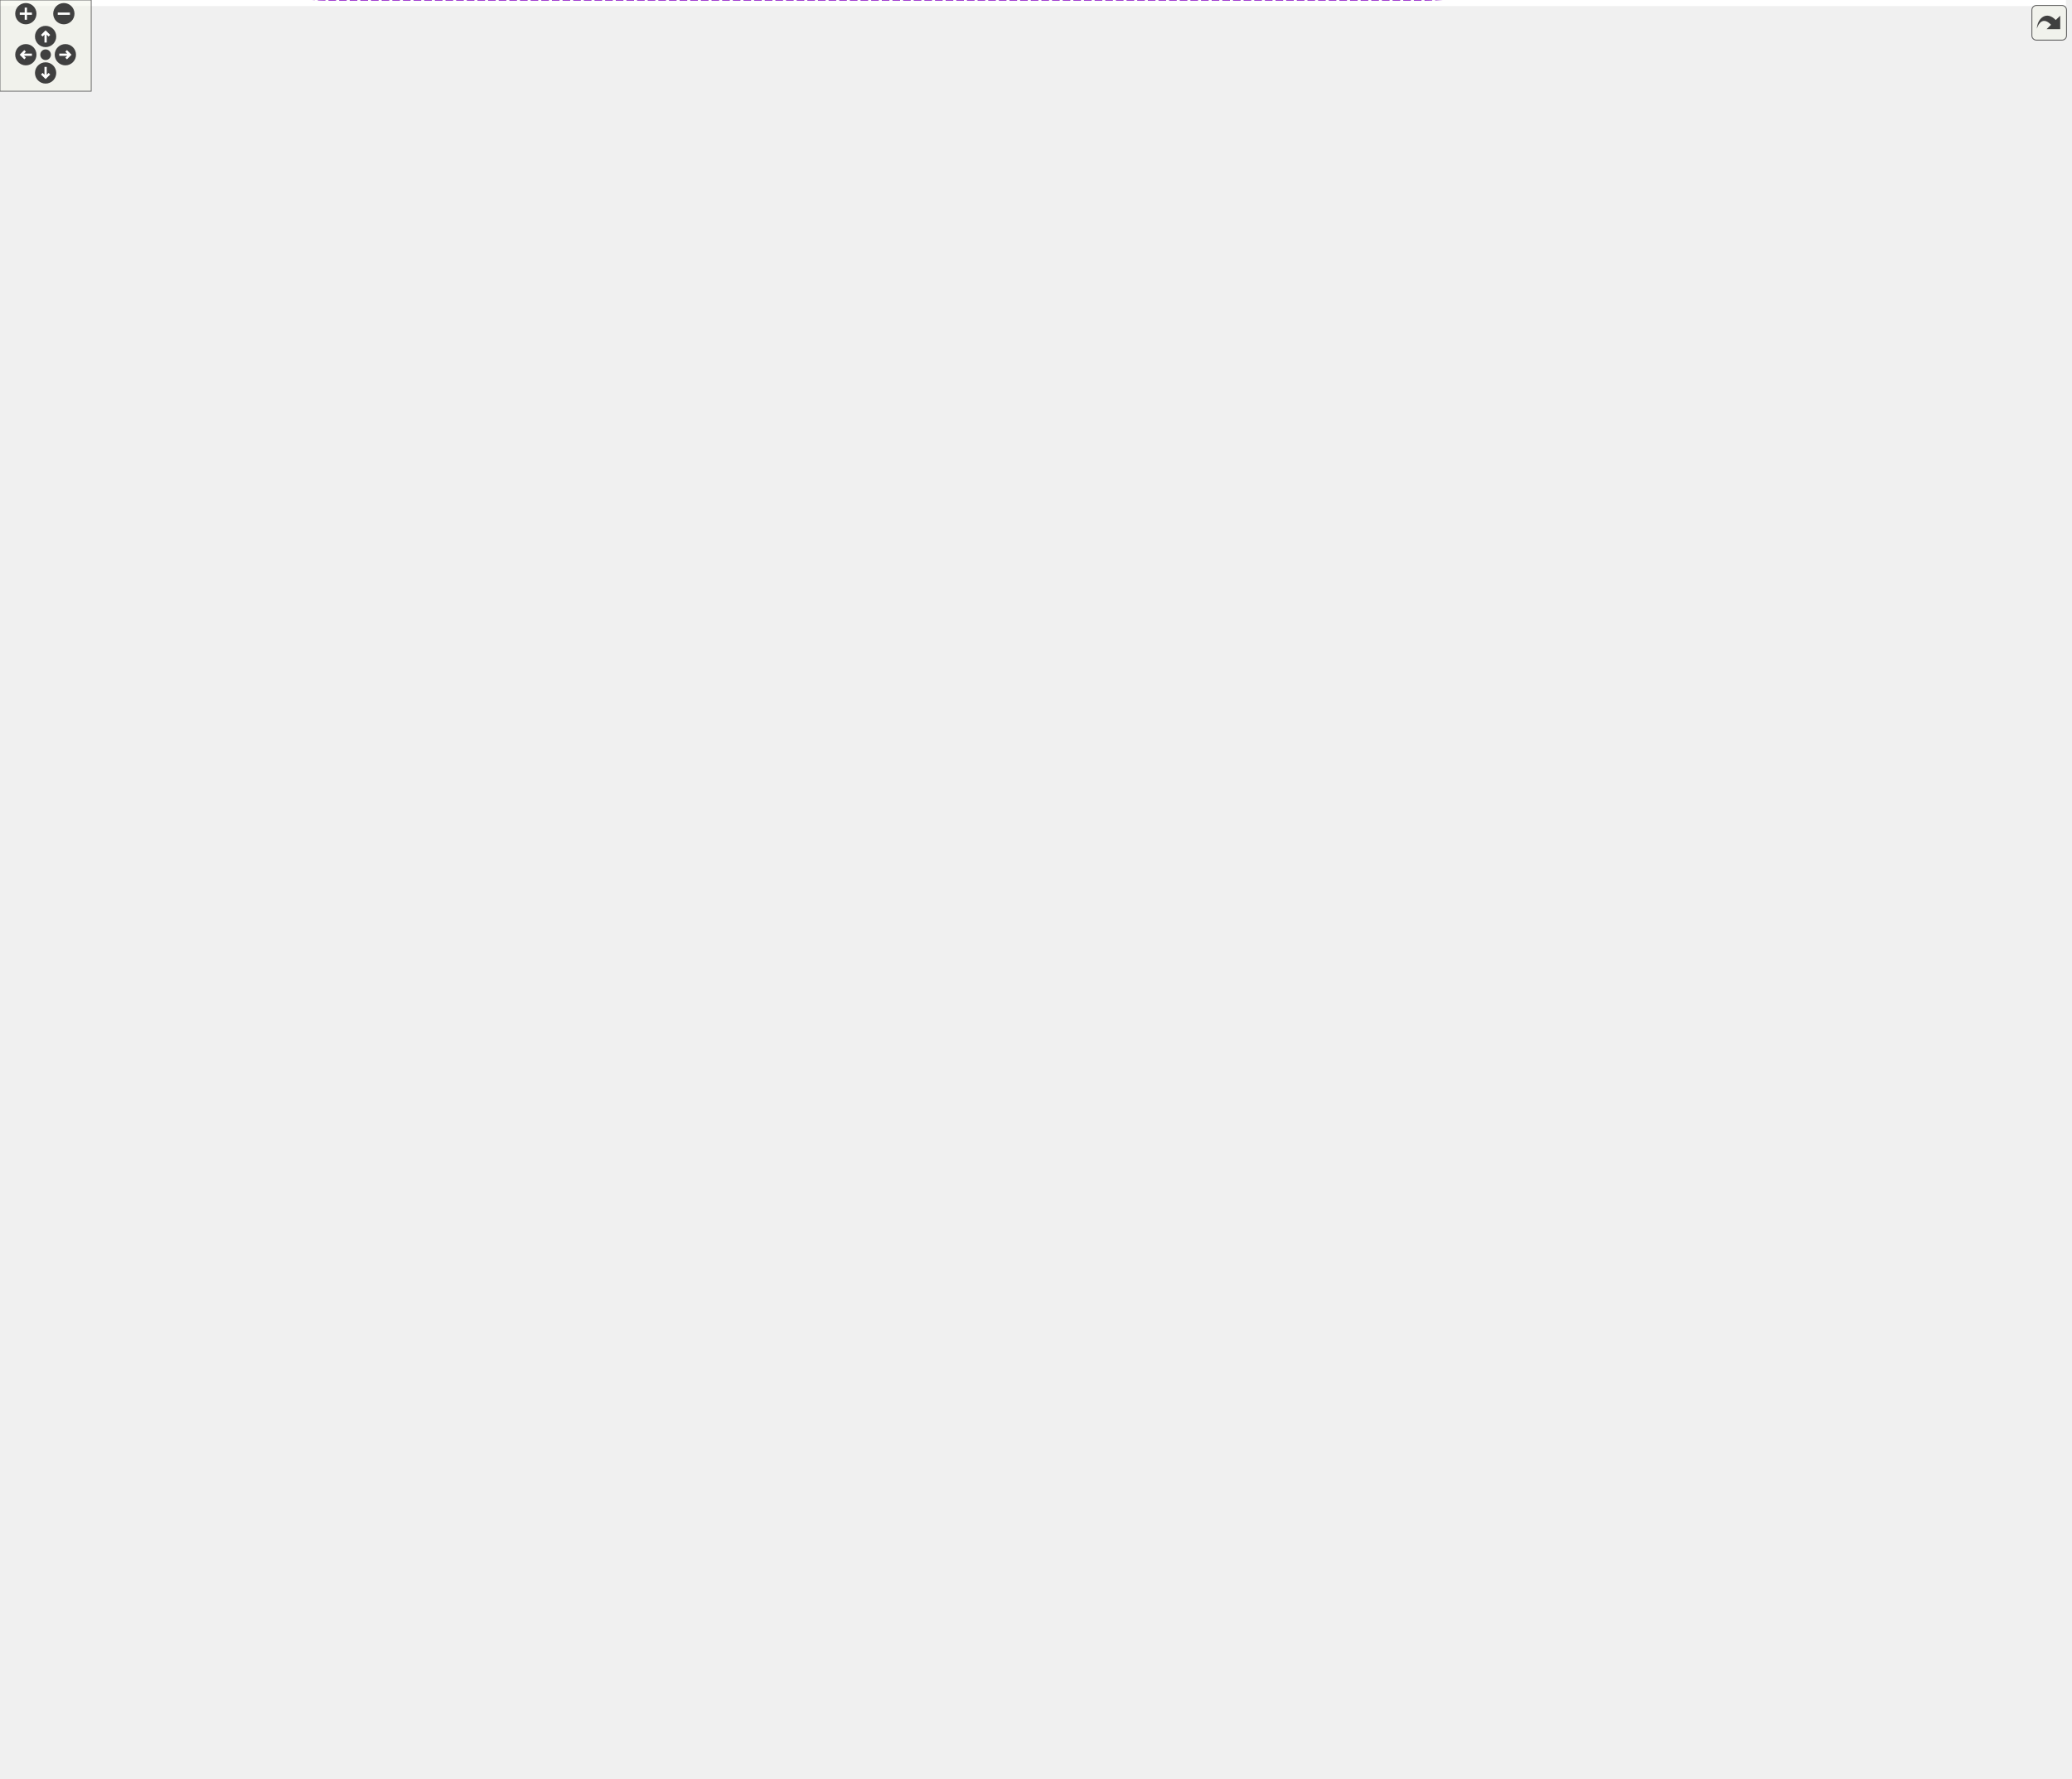
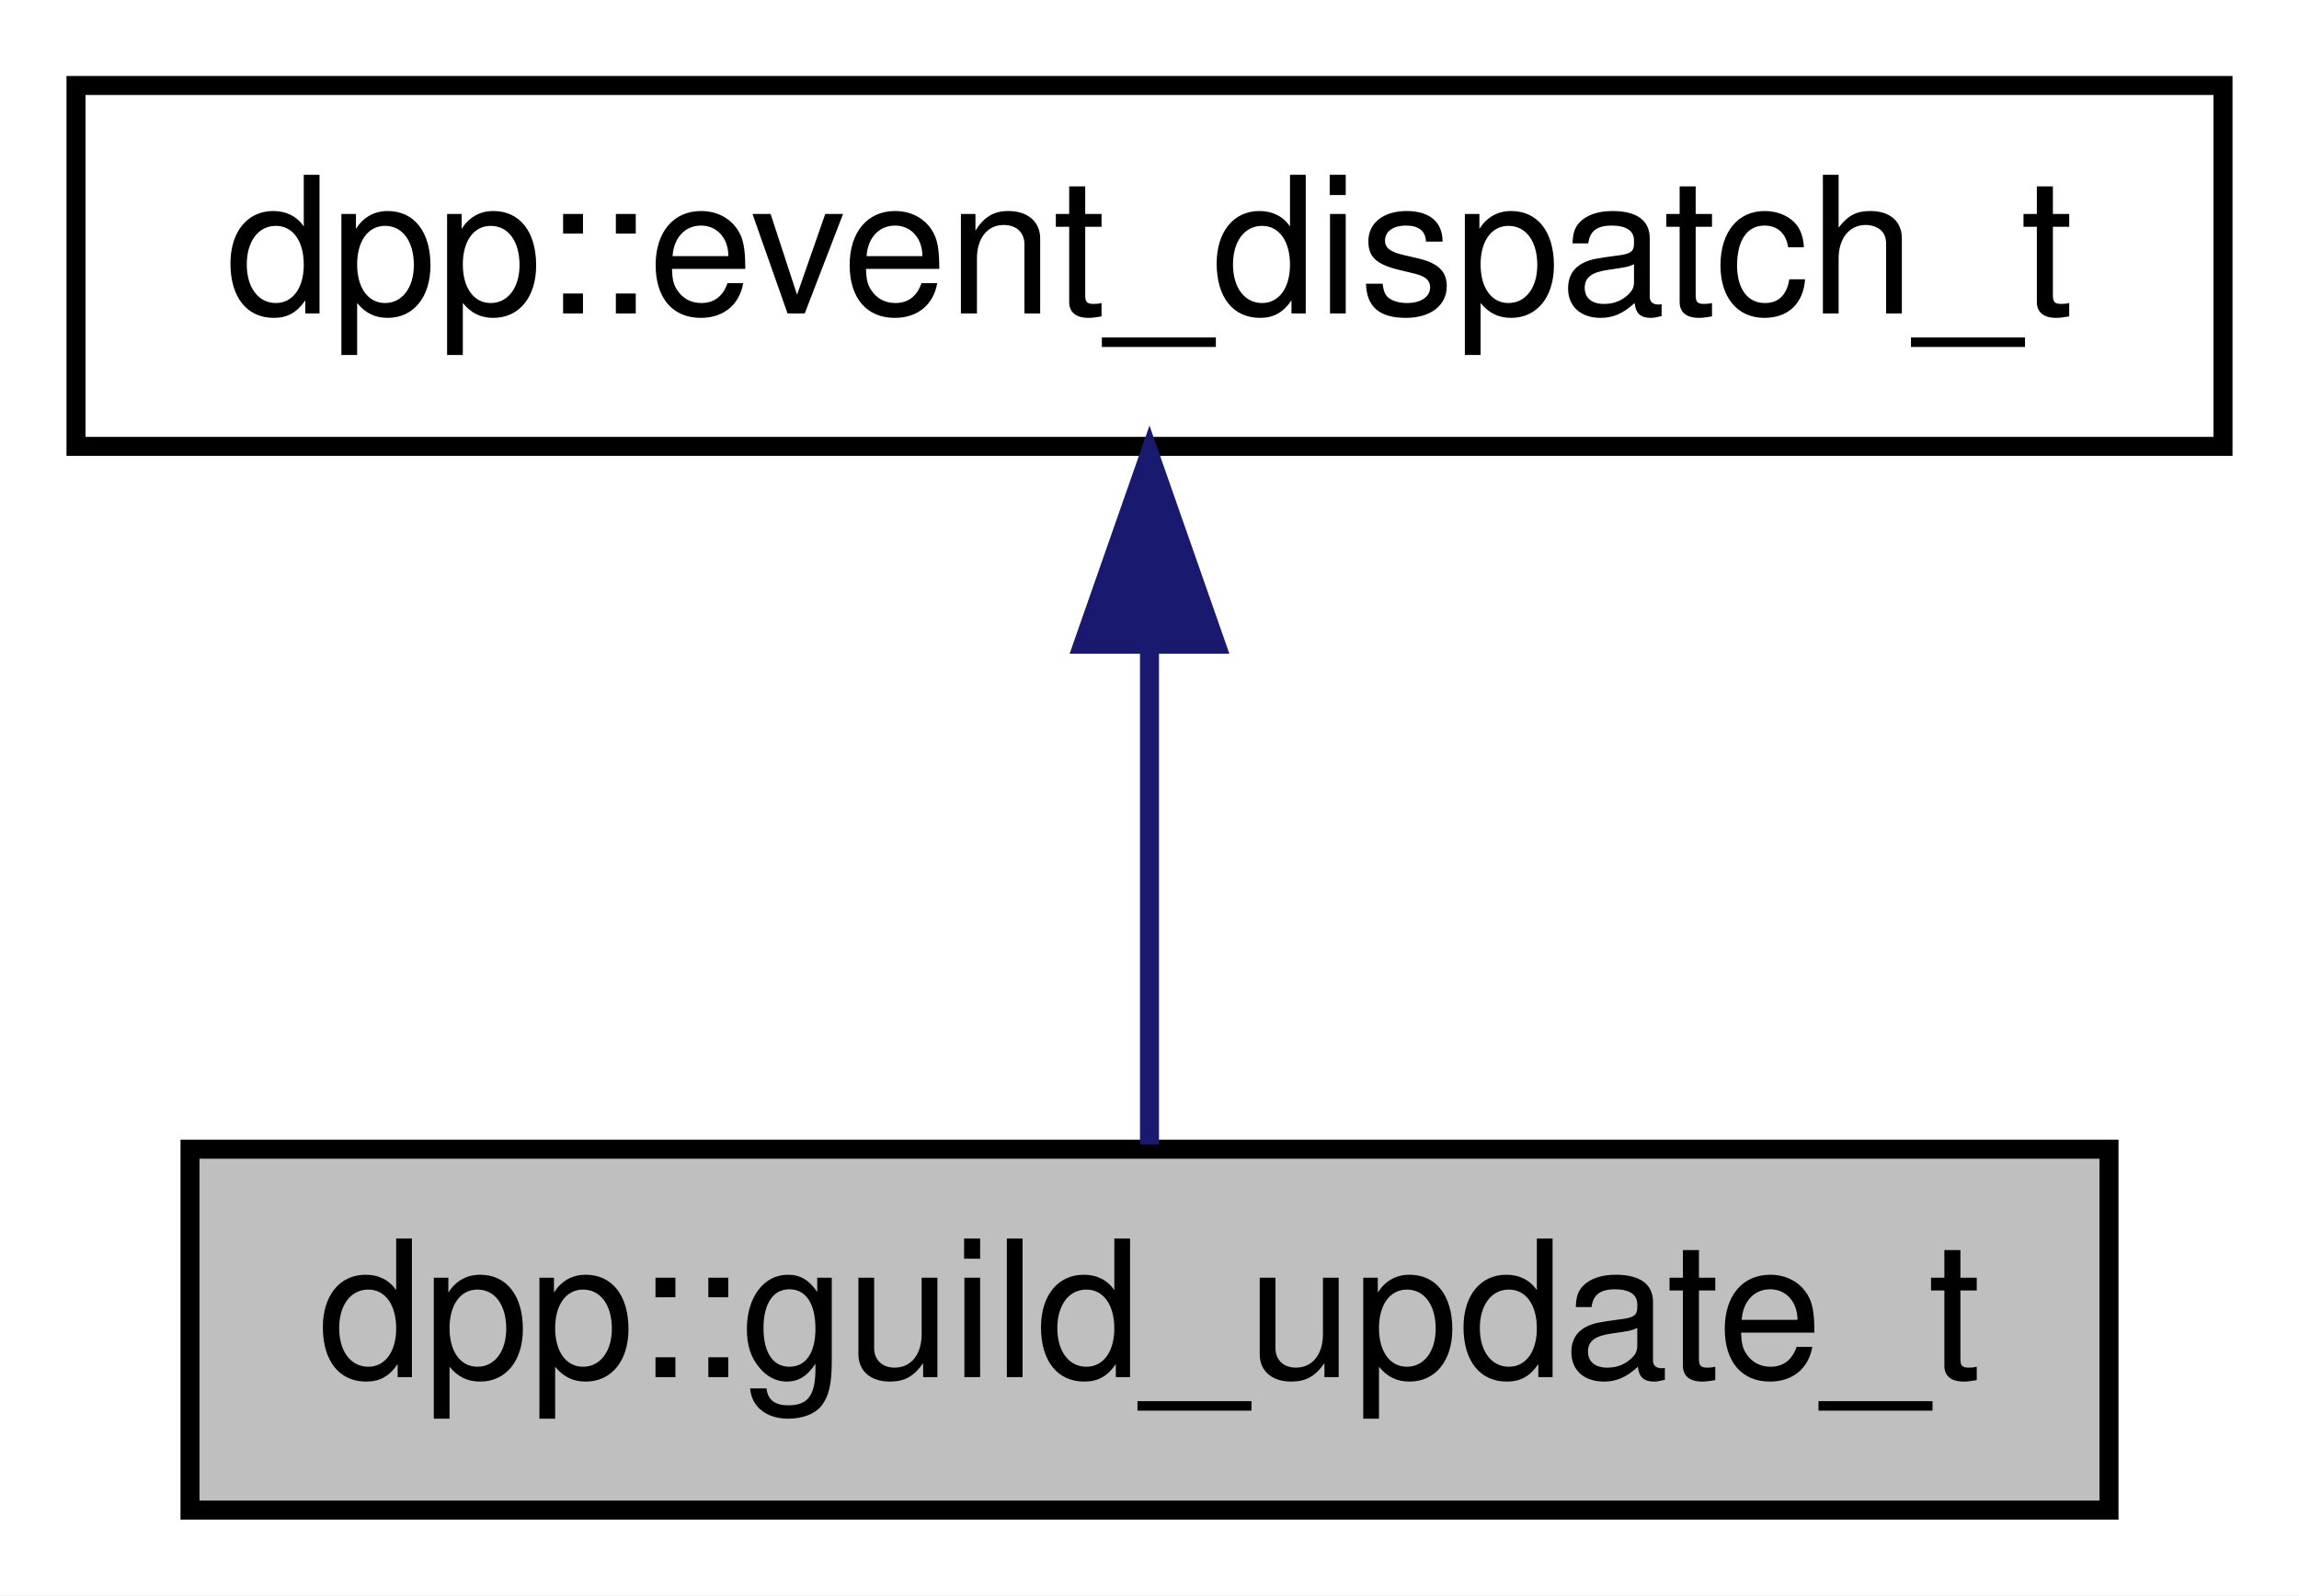
- <svg xmlns="http://www.w3.org/2000/svg" xmlns:xlink="http://www.w3.org/1999/xlink" id="main" version="1.1" xml:space="preserve">
-   <style type="text/css">
- .edge:hover path { stroke: red; }
- .edge:hover polygon { stroke: red; fill: red; }
- </style>
-   <defs>
-     <circle id="rim" cx="0" cy="0" r="7" />
-     <circle id="rim2" cx="0" cy="0" r="3.5" />
-     <g id="zoomPlus">
-       <use xlink:href="#rim" fill="#404040">
-         <set attributeName="fill" to="#808080" begin="zoomplus.mouseover" end="zoomplus.mouseout" />
-       </use>
-       <path d="M-4,0h8M0,-4v8" fill="none" stroke="white" stroke-width="1.5" pointer-events="none" />
-     </g>
-     <g id="zoomMin">
-       <use xlink:href="#rim" fill="#404040">
-         <set attributeName="fill" to="#808080" begin="zoomminus.mouseover" end="zoomminus.mouseout" />
-       </use>
-       <path d="M-4,0h8" fill="none" stroke="white" stroke-width="1.5" pointer-events="none" />
-     </g>
-     <g id="dirArrow">
-       <path fill="none" stroke="white" stroke-width="1.5" d="M0,-3.0v7 M-2.5,-0.5L0,-3.0L2.5,-0.5" />
-     </g>
-     <g id="resetDef">
-       <use xlink:href="#rim2" fill="#404040">
-         <set attributeName="fill" to="#808080" begin="reset.mouseover" end="reset.mouseout" />
-       </use>
-     </g>
-   </defs>
-   <svg id="graph" class="graph">
-     <g id="viewport">
-       <polygon fill="white" stroke="none" points="-4,4 -4,-1110 1359,-1110 1359,4 -4,4" />
-       <g id="node1" class="node">
-         <g id="a_node1">
-           <a xlink:title="Voice state update.">
-             <polygon fill="#bfbfbf" stroke="black" points="1224,-793.5 1224,-812.5 1355,-812.5 1355,-793.5 1224,-793.5" />
-             <text text-anchor="middle" x="1289.5" y="-800.5" font-family="Helvetica,sans-Serif" font-size="10.00">dpp::voice_state_update_t</text>
-           </a>
-         </g>
-       </g>
-       <g id="node2" class="node">
-         <g id="a_node2">
-           <a xlink:href="a01395.html" target="_top" xlink:title="Base event parameter struct.">
-             <polygon fill="white" stroke="black" points="1050,-811.5 1050,-830.5 1163,-830.5 1163,-811.5 1050,-811.5" />
-             <text text-anchor="middle" x="1106.5" y="-818.5" font-family="Helvetica,sans-Serif" font-size="10.00">dpp::event_dispatch_t</text>
-           </a>
-         </g>
-       </g>
-       <g id="edge1" class="edge">
-         <path fill="none" stroke="midnightblue" d="M1173.33,-814.453C1189.75,-812.821 1207.34,-811.071 1223.71,-809.444" />
-         <polygon fill="midnightblue" stroke="midnightblue" points="1172.89,-810.98 1163.28,-815.453 1173.58,-817.946 1172.89,-810.98" />
-       </g>
-       <g id="node3" class="node">
-         <g id="a_node3">
-           <a xlink:title=" ">
-             <polygon fill="white" stroke="#bfbfbf" points="186.5,-957.5 186.5,-976.5 246.5,-976.5 246.5,-957.5 186.5,-957.5" />
-             <text text-anchor="middle" x="216.5" y="-964.5" font-family="Helvetica,sans-Serif" font-size="10.00">std::string</text>
-           </a>
-         </g>
-       </g>
-       <g id="edge2" class="edge">
-         <path fill="none" stroke="#9a32cd" stroke-dasharray="5,2" d="M226.196,-985.938C237.301,-1007.88 258.652,-1043.39 288,-1062 350.972,-1101.94 377.932,-1095 452.5,-1095 452.5,-1095 452.5,-1095 938,-1095 982.277,-1095 1001.35,-1093.95 1032,-1062 1098.01,-993.183 1104.9,-866.807 1105.49,-830.805" />
-         <polygon fill="#9a32cd" stroke="#9a32cd" points="229.21,-984.13 221.7,-976.656 222.91,-987.182 229.21,-984.13" />
-         <text text-anchor="middle" x="671" y="-1098" font-family="Helvetica,sans-Serif" font-size="10.00"> raw_event</text>
-       </g>
-       <g id="node5" class="node">
-         <g id="a_node5">
-           <a xlink:href="a01387.html" target="_top" xlink:title="Implements a discord client. Each discord_client connects to one shard and derives from a websocket c...">
-             <polygon fill="white" stroke="black" points="888,-790.5 888,-809.5 986,-809.5 986,-790.5 888,-790.5" />
-             <text text-anchor="middle" x="937" y="-797.5" font-family="Helvetica,sans-Serif" font-size="10.00">dpp::discord_client</text>
-           </a>
-         </g>
-       </g>
-       <g id="edge34" class="edge">
-         <path fill="none" stroke="#9a32cd" stroke-dasharray="5,2" d="M256.621,-966.056C292.422,-964.995 346.839,-962.887 394,-959 447.087,-954.624 824.808,-930.197 870,-902 905.61,-879.781 925.739,-830.471 932.937,-809.614" />
-         <polygon fill="#9a32cd" stroke="#9a32cd" points="256.485,-962.558 246.588,-966.34 256.683,-969.555 256.485,-962.558" />
-         <text text-anchor="middle" x="554.5" y="-964" font-family="Helvetica,sans-Serif" font-size="10.00"> sessionid</text>
-         <text text-anchor="middle" x="554.5" y="-953" font-family="Helvetica,sans-Serif" font-size="10.00">token</text>
-       </g>
-       <g id="node7" class="node">
-         <g id="a_node7">
-           <a xlink:href="a03511.html" target="_top" xlink:title="Implements a simple non-blocking SSL stream client.">
-             <polygon fill="white" stroke="black" points="413.5,-725.5 413.5,-744.5 493.5,-744.5 493.5,-725.5 413.5,-725.5" />
-             <text text-anchor="middle" x="453.5" y="-732.5" font-family="Helvetica,sans-Serif" font-size="10.00">dpp::ssl_client</text>
-           </a>
-         </g>
-       </g>
-       <g id="edge7" class="edge">
-         <path fill="none" stroke="#9a32cd" stroke-dasharray="5,2" d="M229.401,-948.92C242.364,-930.075 264.422,-900.365 288,-879 329.655,-841.254 352.591,-848.016 394,-810 416.383,-789.451 436.811,-759.696 446.532,-744.584" />
-         <polygon fill="#9a32cd" stroke="#9a32cd" points="226.338,-947.202 223.646,-957.449 232.141,-951.117 226.338,-947.202" />
-         <text text-anchor="middle" x="341" y="-926" font-family="Helvetica,sans-Serif" font-size="10.00"> buffer</text>
-         <text text-anchor="middle" x="341" y="-915" font-family="Helvetica,sans-Serif" font-size="10.00">cipher</text>
-         <text text-anchor="middle" x="341" y="-904" font-family="Helvetica,sans-Serif" font-size="10.00">hostname</text>
-         <text text-anchor="middle" x="341" y="-893" font-family="Helvetica,sans-Serif" font-size="10.00">obuffer</text>
-         <text text-anchor="middle" x="341" y="-882" font-family="Helvetica,sans-Serif" font-size="10.00">port</text>
-       </g>
-       <g id="node15" class="node">
-         <g id="a_node15">
-           <a xlink:href="a01363.html" target="_top" xlink:title="The cluster class represents a group of shards and a command queue for sending and receiving commands...">
-             <polygon fill="white" stroke="black" points="637,-535.5 637,-554.5 705,-554.5 705,-535.5 637,-535.5" />
-             <text text-anchor="middle" x="671" y="-542.5" font-family="Helvetica,sans-Serif" font-size="10.00">dpp::cluster</text>
-           </a>
-         </g>
-       </g>
-       <g id="edge16" class="edge">
-         <path fill="none" stroke="#9a32cd" stroke-dasharray="5,2" d="M256.83,-964.138C302.371,-960.071 373.736,-951.13 394,-934 411.718,-919.022 401.733,-905.806 412,-885 442.5,-823.191 466.799,-816.891 495,-754 506.915,-727.429 497.779,-715.826 513,-691 551.326,-628.488 623.638,-575.728 654.933,-554.729" />
-         <polygon fill="#9a32cd" stroke="#9a32cd" points="256.361,-960.666 246.694,-965.002 256.955,-967.64 256.361,-960.666" />
-         <text text-anchor="middle" x="453.5" y="-888" font-family="Helvetica,sans-Serif" font-size="10.00"> token</text>
-       </g>
-       <g id="node18" class="node">
-         <g id="a_node18">
-           <a xlink:href="a03515.html" target="_top" xlink:title="Represents a user on discord. May or may not be a member of a dpp::guild.">
-             <polygon fill="white" stroke="black" points="425,-227.5 425,-246.5 482,-246.5 482,-227.5 425,-227.5" />
-             <text text-anchor="middle" x="453.5" y="-234.5" font-family="Helvetica,sans-Serif" font-size="10.00">dpp::user</text>
-           </a>
-         </g>
-       </g>
-       <g id="edge24" class="edge">
-         <path fill="none" stroke="#9a32cd" stroke-dasharray="5,2" d="M227.67,-948.276C240.303,-923.926 261.258,-879.684 270,-839 276.166,-810.305 269.9,-334.105 288,-311 318.194,-272.457 350.135,-302.751 394,-281 412.444,-271.854 430.972,-256.664 442.091,-246.741" />
-         <polygon fill="#9a32cd" stroke="#9a32cd" points="224.412,-946.951 222.825,-957.426 230.598,-950.227 224.412,-946.951" />
-         <text text-anchor="middle" x="341" y="-314" font-family="Helvetica,sans-Serif" font-size="10.00"> username</text>
-       </g>
-       <g id="node26" class="node">
-         <g id="a_node26">
-           <a xlink:href="a03523.html" target="_top" xlink:title="Represents the voice state of a user on a guild These are stored in the dpp::guild object,...">
-             <polygon fill="white" stroke="black" points="1065,-773.5 1065,-792.5 1148,-792.5 1148,-773.5 1065,-773.5" />
-             <text text-anchor="middle" x="1106.5" y="-780.5" font-family="Helvetica,sans-Serif" font-size="10.00">dpp::voicestate</text>
-           </a>
-         </g>
-       </g>
-       <g id="edge41" class="edge">
-         <path fill="none" stroke="#9a32cd" stroke-dasharray="5,2" d="M242.278,-981.678C284.102,-1005.02 372.028,-1048 452.5,-1048 452.5,-1048 452.5,-1048 938,-1048 998.066,-1048 1005.51,-842.355 1050,-802 1054.3,-798.1 1059.44,-794.995 1064.82,-792.524" />
-         <polygon fill="#9a32cd" stroke="#9a32cd" points="243.792,-978.512 233.369,-976.61 240.331,-984.597 243.792,-978.512" />
-         <text text-anchor="middle" x="671" y="-1051" font-family="Helvetica,sans-Serif" font-size="10.00"> session_id</text>
-       </g>
-       <g id="node4" class="node">
-         <g id="a_node4">
-           <a xlink:title=" ">
-             <polygon fill="white" stroke="#bfbfbf" points="0,-952 0,-982 95,-982 95,-952 0,-952" />
-             <text text-anchor="start" x="8" y="-970" font-family="Helvetica,sans-Serif" font-size="10.00">std::basic_string&lt;</text>
-             <text text-anchor="middle" x="47.5" y="-959" font-family="Helvetica,sans-Serif" font-size="10.00"> Char &gt;</text>
-           </a>
-         </g>
-       </g>
-       <g id="edge3" class="edge">
-         <path fill="none" stroke="midnightblue" d="M105.221,-967C132.456,-967 163.942,-967 186.281,-967" />
-         <polygon fill="midnightblue" stroke="midnightblue" points="105.019,-963.5 95.019,-967 105.019,-970.5 105.019,-963.5" />
-       </g>
-       <g id="edge4" class="edge">
-         <path fill="none" stroke="#9a32cd" stroke-dasharray="5,2" d="M996.432,-807.326C1013.74,-809.496 1032.65,-811.866 1049.78,-814.015" />
-         <polygon fill="#9a32cd" stroke="#9a32cd" points="996.806,-803.845 986.448,-806.074 995.935,-810.791 996.806,-803.845" />
-         <text text-anchor="middle" x="1018" y="-815" font-family="Helvetica,sans-Serif" font-size="10.00"> from</text>
-       </g>
-       <g id="edge39" class="edge">
-         <path fill="none" stroke="#9a32cd" stroke-dasharray="5,2" d="M987.258,-788.544C992.88,-787.537 998.548,-786.653 1004,-786 1023.95,-783.608 1046.26,-782.752 1064.88,-782.538" />
-         <polygon fill="#9a32cd" stroke="#9a32cd" points="986.404,-785.144 977.244,-790.469 987.725,-792.019 986.404,-785.144" />
-         <text text-anchor="middle" x="1018" y="-789" font-family="Helvetica,sans-Serif" font-size="10.00"> shard</text>
-       </g>
-       <g id="node6" class="node">
-         <g id="a_node6">
-           <a xlink:href="a03531.html" target="_top" xlink:title="Implements a websocket client based on the SSL client.">
-             <polygon fill="white" stroke="black" points="614,-758.5 614,-777.5 728,-777.5 728,-758.5 614,-758.5" />
-             <text text-anchor="middle" x="671" y="-765.5" font-family="Helvetica,sans-Serif" font-size="10.00">dpp::websocket_client</text>
-           </a>
-         </g>
-       </g>
-       <g id="edge5" class="edge">
-         <path fill="none" stroke="midnightblue" d="M738.294,-776.036C784.775,-781.67 845.848,-789.073 887.746,-794.151" />
-         <polygon fill="midnightblue" stroke="midnightblue" points="738.659,-772.554 728.311,-774.826 737.817,-779.504 738.659,-772.554" />
-       </g>
-       <g id="edge6" class="edge">
-         <path fill="none" stroke="midnightblue" d="M503.782,-742.547C536.568,-747.567 579.713,-754.174 613.829,-759.398" />
-         <polygon fill="midnightblue" stroke="midnightblue" points="503.94,-739.03 493.525,-740.976 502.88,-745.949 503.94,-739.03" />
-       </g>
-       <g id="node8" class="node">
-         <g id="a_node8">
-           <a xlink:title=" ">
-             <polygon fill="white" stroke="#bfbfbf" points="199,-810.5 199,-829.5 234,-829.5 234,-810.5 199,-810.5" />
-             <text text-anchor="middle" x="216.5" y="-817.5" font-family="Helvetica,sans-Serif" font-size="10.00">bool</text>
-           </a>
-         </g>
-       </g>
-       <g id="edge36" class="edge">
-         <path fill="none" stroke="#9a32cd" stroke-dasharray="5,2" d="M244.48,-819.249C351.777,-816.262 749.116,-805.202 887.835,-801.341" />
-         <polygon fill="#9a32cd" stroke="#9a32cd" points="244.102,-815.758 234.203,-819.535 244.296,-822.755 244.102,-815.758" />
-         <text text-anchor="middle" x="554.5" y="-815" font-family="Helvetica,sans-Serif" font-size="10.00"> ready</text>
-       </g>
-       <g id="edge8" class="edge">
-         <path fill="none" stroke="#9a32cd" stroke-dasharray="5,2" d="M243.515,-809.883C256.712,-804.98 273.07,-799.248 288,-795 334.367,-781.806 349.391,-790.275 394,-772 411.125,-764.984 428.816,-753.02 440.195,-744.6" />
-         <polygon fill="#9a32cd" stroke="#9a32cd" points="242.234,-806.626 234.115,-813.433 244.707,-813.174 242.234,-806.626" />
-         <text text-anchor="middle" x="341" y="-798" font-family="Helvetica,sans-Serif" font-size="10.00"> nonblocking</text>
-       </g>
-       <g id="node9" class="node">
-         <g id="a_node9">
-           <a xlink:title=" ">
-             <polygon fill="white" stroke="#bfbfbf" points="202,-714.5 202,-733.5 231,-733.5 231,-714.5 202,-714.5" />
-             <text text-anchor="middle" x="216.5" y="-721.5" font-family="Helvetica,sans-Serif" font-size="10.00">int</text>
-           </a>
-         </g>
-       </g>
-       <g id="edge9" class="edge">
-         <path fill="none" stroke="#9a32cd" stroke-dasharray="5,2" d="M241.375,-725.118C281.782,-727.009 364.027,-730.859 413.088,-733.155" />
-         <polygon fill="#9a32cd" stroke="#9a32cd" points="241.303,-721.61 231.15,-724.639 240.976,-728.603 241.303,-721.61" />
-         <text text-anchor="middle" x="341" y="-736" font-family="Helvetica,sans-Serif" font-size="10.00"> sfd</text>
-       </g>
-       <g id="node10" class="node">
-         <g id="a_node10">
-           <a xlink:title=" ">
-             <polygon fill="white" stroke="#bfbfbf" points="195.5,-676.5 195.5,-695.5 237.5,-695.5 237.5,-676.5 195.5,-676.5" />
-             <text text-anchor="middle" x="216.5" y="-683.5" font-family="Helvetica,sans-Serif" font-size="10.00">SSL *</text>
-           </a>
-         </g>
-       </g>
-       <g id="edge10" class="edge">
-         <path fill="none" stroke="#9a32cd" stroke-dasharray="5,2" d="M247.799,-688.701C283.27,-692.305 343.583,-699.817 394,-713 406.282,-716.212 419.557,-721.083 430.352,-725.426" />
-         <polygon fill="#9a32cd" stroke="#9a32cd" points="247.92,-685.196 237.627,-687.706 247.239,-692.163 247.92,-685.196" />
-         <text text-anchor="middle" x="341" y="-716" font-family="Helvetica,sans-Serif" font-size="10.00"> ssl</text>
-       </g>
-       <g id="node11" class="node">
-         <g id="a_node11">
-           <a xlink:title=" ">
-             <polygon fill="white" stroke="#bfbfbf" points="182.5,-638.5 182.5,-657.5 250.5,-657.5 250.5,-638.5 182.5,-638.5" />
-             <text text-anchor="middle" x="216.5" y="-645.5" font-family="Helvetica,sans-Serif" font-size="10.00">SSL_CTX *</text>
-           </a>
-         </g>
-       </g>
-       <g id="edge11" class="edge">
-         <path fill="none" stroke="#9a32cd" stroke-dasharray="5,2" d="M260.527,-648.626C297.688,-650.738 351.885,-657.675 394,-679 416.076,-690.178 435.448,-712.455 445.399,-725.287" />
-         <polygon fill="#9a32cd" stroke="#9a32cd" points="260.677,-645.129 250.522,-648.15 260.344,-652.121 260.677,-645.129" />
-         <text text-anchor="middle" x="341" y="-682" font-family="Helvetica,sans-Serif" font-size="10.00"> ctx</text>
-       </g>
-       <g id="node12" class="node">
-         <g id="a_node12">
-           <a xlink:title=" ">
-             <polygon fill="white" stroke="#bfbfbf" points="194.5,-590.5 194.5,-609.5 238.5,-609.5 238.5,-590.5 194.5,-590.5" />
-             <text text-anchor="middle" x="216.5" y="-597.5" font-family="Helvetica,sans-Serif" font-size="10.00">time_t</text>
-           </a>
-         </g>
-       </g>
-       <g id="edge31" class="edge">
-         <path fill="none" stroke="#9a32cd" stroke-dasharray="5,2" d="M248.879,-600.18C284.424,-600.915 343.919,-603.759 394,-614 603.31,-656.802 842.858,-758.682 914.621,-790.402" />
-         <polygon fill="#9a32cd" stroke="#9a32cd" points="248.709,-596.677 238.653,-600.014 248.595,-603.676 248.709,-596.677" />
-         <text text-anchor="middle" x="554.5" y="-682" font-family="Helvetica,sans-Serif" font-size="10.00"> last_heartbeat</text>
-         <text text-anchor="middle" x="554.5" y="-671" font-family="Helvetica,sans-Serif" font-size="10.00">last_heartbeat_ack</text>
-       </g>
-       <g id="edge12" class="edge">
-         <path fill="none" stroke="#9a32cd" stroke-dasharray="5,2" d="M248.727,-605.085C296.244,-613.041 382.435,-628.407 394,-637 407.41,-646.964 403.579,-655.571 412,-670 423.661,-689.981 438.18,-712.829 446.285,-725.416" />
-         <polygon fill="#9a32cd" stroke="#9a32cd" points="249.097,-601.599 238.659,-603.414 247.95,-608.504 249.097,-601.599" />
-         <text text-anchor="middle" x="341" y="-640" font-family="Helvetica,sans-Serif" font-size="10.00"> last_tick</text>
-       </g>
-       <g id="edge17" class="edge">
-         <path fill="none" stroke="#9a32cd" stroke-dasharray="5,2" d="M248.901,-594.825C261.093,-592.887 275.183,-590.737 288,-589 416.833,-571.537 570.723,-555.179 636.987,-548.352" />
-         <polygon fill="#9a32cd" stroke="#9a32cd" points="248.072,-591.413 238.755,-596.456 249.184,-598.324 248.072,-591.413" />
-         <text text-anchor="middle" x="453.5" y="-576" font-family="Helvetica,sans-Serif" font-size="10.00"> last_identify</text>
-       </g>
-       <g id="node13" class="node">
-         <g id="a_node13">
-           <a xlink:title=" ">
-             <polygon fill="white" stroke="#bfbfbf" points="22,-265.5 22,-284.5 73,-284.5 73,-265.5 22,-265.5" />
-             <text text-anchor="middle" x="47.5" y="-272.5" font-family="Helvetica,sans-Serif" font-size="10.00">uint64_t</text>
-           </a>
-         </g>
-       </g>
-       <g id="edge33" class="edge">
-         <path fill="none" stroke="#9a32cd" stroke-dasharray="5,2" d="M49.994,-295.037C57.102,-385.355 90.213,-753.889 163,-839 204.384,-887.391 226.389,-892.924 288,-909 530.846,-972.367 834.865,-846.323 915.568,-809.62" />
-         <polygon fill="#9a32cd" stroke="#9a32cd" points="53.464,-294.514 49.208,-284.812 46.485,-295.05 53.464,-294.514" />
-         <text text-anchor="middle" x="453.5" y="-930" font-family="Helvetica,sans-Serif" font-size="10.00"> last_seq</text>
-       </g>
-       <g id="edge13" class="edge">
-         <path fill="none" stroke="#9a32cd" stroke-dasharray="5,2" d="M50.247,-294.916C57.859,-376.631 91.017,-684.621 163,-743 242.751,-807.679 291.843,-757.37 394,-747 400.292,-746.361 406.907,-745.346 413.334,-744.169" />
-         <polygon fill="#9a32cd" stroke="#9a32cd" points="53.697,-294.202 49.308,-284.559 46.726,-294.834 53.697,-294.202" />
-         <text text-anchor="middle" x="216.5" y="-790" font-family="Helvetica,sans-Serif" font-size="10.00"> bytes_in</text>
-         <text text-anchor="middle" x="216.5" y="-779" font-family="Helvetica,sans-Serif" font-size="10.00">bytes_out</text>
-       </g>
-       <g id="node19" class="node">
-         <g id="a_node19">
-           <a xlink:href="a01371.html" target="_top" xlink:title="The managed class is the base class for various types that can be stored in a cache that are identifi...">
-             <polygon fill="white" stroke="black" points="177.5,-189.5 177.5,-208.5 255.5,-208.5 255.5,-189.5 177.5,-189.5" />
-             <text text-anchor="middle" x="216.5" y="-196.5" font-family="Helvetica,sans-Serif" font-size="10.00">dpp::managed</text>
-           </a>
-         </g>
-       </g>
-       <g id="edge23" class="edge">
-         <path fill="none" stroke="#9a32cd" stroke-dasharray="5,2" d="M75.158,-260.64C98.106,-248.542 132.279,-231.155 163,-218 170.752,-214.681 179.299,-211.423 187.204,-208.568" />
-         <polygon fill="#9a32cd" stroke="#9a32cd" points="73.245,-257.692 66.053,-265.472 76.526,-263.875 73.245,-257.692" />
-         <text text-anchor="middle" x="129" y="-244" font-family="Helvetica,sans-Serif" font-size="10.00"> id</text>
-       </g>
-       <g id="node21" class="node">
-         <g id="a_node21">
-           <a xlink:href="a01375.html" target="_top" xlink:title="Store a 128 bit icon hash (profile picture, server icon etc) as a 128 bit binary value made of two ui...">
-             <polygon fill="white" stroke="black" points="163,-265.5 163,-284.5 270,-284.5 270,-265.5 163,-265.5" />
-             <text text-anchor="middle" x="216.5" y="-272.5" font-family="Helvetica,sans-Serif" font-size="10.00">dpp::utility::iconhash</text>
-           </a>
-         </g>
-       </g>
-       <g id="edge27" class="edge">
-         <path fill="none" stroke="#9a32cd" stroke-dasharray="5,2" d="M83.441,-275C106.411,-275 136.894,-275 162.786,-275" />
-         <polygon fill="#9a32cd" stroke="#9a32cd" points="83.141,-271.5 73.141,-275 83.141,-278.5 83.141,-271.5" />
-         <text text-anchor="middle" x="129" y="-289" font-family="Helvetica,sans-Serif" font-size="10.00"> first</text>
-         <text text-anchor="middle" x="129" y="-278" font-family="Helvetica,sans-Serif" font-size="10.00">second</text>
-       </g>
-       <g id="edge40" class="edge">
-         <path fill="none" stroke="#9a32cd" stroke-dasharray="5,2" d="M50.895,-254.956C59.682,-191.628 96.134,-0 215.5,-0 215.5,-0 215.5,-0 938,-0 997.398,-0 1010.17,-39.758 1032,-95 1084.09,-226.83 1102.6,-700.298 1105.18,-773.472" />
-         <polygon fill="#9a32cd" stroke="#9a32cd" points="47.38,-254.845 49.562,-265.213 54.322,-255.747 47.38,-254.845" />
-         <text text-anchor="middle" x="554.5" y="-25" font-family="Helvetica,sans-Serif" font-size="10.00"> channel_id</text>
-         <text text-anchor="middle" x="554.5" y="-14" font-family="Helvetica,sans-Serif" font-size="10.00">guild_id</text>
-         <text text-anchor="middle" x="554.5" y="-3" font-family="Helvetica,sans-Serif" font-size="10.00">user_id</text>
-       </g>
-       <g id="node14" class="node">
-         <g id="a_node14">
-           <a xlink:title=" ">
-             <polygon fill="white" stroke="#bfbfbf" points="188,-417.5 188,-436.5 245,-436.5 245,-417.5 188,-417.5" />
-             <text text-anchor="middle" x="216.5" y="-424.5" font-family="Helvetica,sans-Serif" font-size="10.00">function&lt;</text>
-           </a>
-         </g>
-       </g>
-       <g id="edge14" class="edge">
-         <path fill="none" stroke="#9a32cd" stroke-dasharray="5,2" d="M233.916,-444.147C247.755,-458.214 268.386,-478.298 288,-494 332.266,-529.436 359.413,-520.067 394,-565 433.791,-616.693 447.602,-697.289 451.332,-725.141" />
-         <polygon fill="#9a32cd" stroke="#9a32cd" points="236.093,-441.366 226.612,-436.638 231.076,-446.247 236.093,-441.366" />
-         <text text-anchor="middle" x="341" y="-601" font-family="Helvetica,sans-Serif" font-size="10.00"> custom_readable_fd</text>
-         <text text-anchor="middle" x="341" y="-590" font-family="Helvetica,sans-Serif" font-size="10.00">custom_readable_ready</text>
-         <text text-anchor="middle" x="341" y="-579" font-family="Helvetica,sans-Serif" font-size="10.00">custom_writeable_fd</text>
-         <text text-anchor="middle" x="341" y="-568" font-family="Helvetica,sans-Serif" font-size="10.00">custom_writeable_ready</text>
-       </g>
-       <g id="node17" class="node">
-         <g id="a_node17">
-           <a xlink:href="a01611.html" target="_top" xlink:title="The dispatcher class contains a set of std::functions representing hooked events that the user code i...">
-             <polygon fill="white" stroke="black" points="412,-388.5 412,-407.5 495,-407.5 495,-388.5 412,-388.5" />
-             <text text-anchor="middle" x="453.5" y="-395.5" font-family="Helvetica,sans-Serif" font-size="10.00">dpp::dispatcher</text>
-           </a>
-         </g>
-       </g>
-       <g id="edge20" class="edge">
-         <path fill="none" stroke="#9a32cd" stroke-dasharray="5,2" d="M226.247,-408.337C237.284,-387.265 258.459,-354.084 288,-340 330.525,-319.725 350.436,-322.065 394,-340 417.805,-349.8 437.056,-374.493 446.388,-388.291" />
-         <polygon fill="#9a32cd" stroke="#9a32cd" points="223.101,-406.803 221.772,-417.314 229.366,-409.925 223.101,-406.803" />
-         <text text-anchor="start" x="292" y="-486" font-family="Helvetica,sans-Serif" font-size="10.00"> application_command</text>
-         <text text-anchor="middle" x="341" y="-475" font-family="Helvetica,sans-Serif" font-size="10.00">_create</text>
-         <text text-anchor="start" x="292" y="-464" font-family="Helvetica,sans-Serif" font-size="10.00">application_command</text>
-         <text text-anchor="middle" x="341" y="-453" font-family="Helvetica,sans-Serif" font-size="10.00">_delete</text>
-         <text text-anchor="start" x="292" y="-442" font-family="Helvetica,sans-Serif" font-size="10.00">application_command</text>
-         <text text-anchor="middle" x="341" y="-431" font-family="Helvetica,sans-Serif" font-size="10.00">_update</text>
-         <text text-anchor="middle" x="341" y="-420" font-family="Helvetica,sans-Serif" font-size="10.00">button_click</text>
-         <text text-anchor="middle" x="341" y="-409" font-family="Helvetica,sans-Serif" font-size="10.00">channel_create</text>
-         <text text-anchor="middle" x="341" y="-398" font-family="Helvetica,sans-Serif" font-size="10.00">channel_delete</text>
-         <text text-anchor="middle" x="341" y="-387" font-family="Helvetica,sans-Serif" font-size="10.00">channel_pins_update</text>
-         <text text-anchor="middle" x="341" y="-376" font-family="Helvetica,sans-Serif" font-size="10.00">channel_update</text>
-         <text text-anchor="middle" x="341" y="-365" font-family="Helvetica,sans-Serif" font-size="10.00">guild_ban_add</text>
-         <text text-anchor="middle" x="341" y="-354" font-family="Helvetica,sans-Serif" font-size="10.00">guild_ban_remove</text>
-         <text text-anchor="middle" x="341" y="-343" font-family="Helvetica,sans-Serif" font-size="10.00">...</text>
-       </g>
-       <g id="edge15" class="edge">
-         <path fill="none" stroke="#9a32cd" stroke-dasharray="5,2" d="M699.569,-559.356C740.655,-581.797 818.616,-628.519 870,-685 900.827,-718.885 923.609,-769.58 932.226,-790.475" />
-         <polygon fill="#9a32cd" stroke="#9a32cd" points="701.132,-556.223 690.668,-554.561 697.812,-562.385 701.132,-556.223" />
-         <text text-anchor="middle" x="808" y="-688" font-family="Helvetica,sans-Serif" font-size="10.00"> creator</text>
-       </g>
-       <g id="node16" class="node">
-         <g id="a_node16">
-           <a xlink:title=" ">
-             <polygon fill="white" stroke="#bfbfbf" points="191,-101.5 191,-120.5 242,-120.5 242,-101.5 191,-101.5" />
-             <text text-anchor="middle" x="216.5" y="-108.5" font-family="Helvetica,sans-Serif" font-size="10.00">uint32_t</text>
-           </a>
-         </g>
-       </g>
-       <g id="edge30" class="edge">
-         <path fill="none" stroke="#9a32cd" stroke-dasharray="5,2" d="M252.208,-101.197C322.969,-83.361 486.457,-53.342 596,-121 859.588,-283.802 925.752,-719.88 934.833,-790.329" />
-         <polygon fill="#9a32cd" stroke="#9a32cd" points="251.259,-97.827 242.458,-103.727 253.017,-104.603 251.259,-97.827" />
-         <text text-anchor="middle" x="554.5" y="-179" font-family="Helvetica,sans-Serif" font-size="10.00"> heartbeat_interval</text>
-         <text text-anchor="middle" x="554.5" y="-168" font-family="Helvetica,sans-Serif" font-size="10.00">intents</text>
-         <text text-anchor="middle" x="554.5" y="-157" font-family="Helvetica,sans-Serif" font-size="10.00">max_shards</text>
-         <text text-anchor="middle" x="554.5" y="-146" font-family="Helvetica,sans-Serif" font-size="10.00">reconnects</text>
-         <text text-anchor="middle" x="554.5" y="-135" font-family="Helvetica,sans-Serif" font-size="10.00">resumes</text>
-         <text text-anchor="middle" x="554.5" y="-124" font-family="Helvetica,sans-Serif" font-size="10.00">shard_id</text>
-       </g>
-       <g id="edge18" class="edge">
-         <path fill="none" stroke="#9a32cd" stroke-dasharray="5,2" d="M252.278,-109.991C288.351,-109.813 346.08,-111.973 394,-125 442.146,-138.088 456.579,-142.17 495,-174 619.214,-276.907 660.619,-488.139 668.512,-535.455" />
-         <polygon fill="#9a32cd" stroke="#9a32cd" points="252.218,-106.492 242.258,-110.105 252.297,-113.491 252.218,-106.492" />
-         <text text-anchor="middle" x="453.5" y="-210" font-family="Helvetica,sans-Serif" font-size="10.00"> cluster_id</text>
-         <text text-anchor="middle" x="453.5" y="-199" font-family="Helvetica,sans-Serif" font-size="10.00">intents</text>
-         <text text-anchor="middle" x="453.5" y="-188" font-family="Helvetica,sans-Serif" font-size="10.00">maxclusters</text>
-         <text text-anchor="middle" x="453.5" y="-177" font-family="Helvetica,sans-Serif" font-size="10.00">numshards</text>
-       </g>
-       <g id="edge28" class="edge">
-         <path fill="none" stroke="#9a32cd" stroke-dasharray="5,2" d="M239.04,-126.338C252.67,-135.638 270.89,-147.339 288,-156 333.068,-178.813 349.299,-173.477 394,-197 410.767,-205.823 428.531,-218.506 440.025,-227.212" />
-         <polygon fill="#9a32cd" stroke="#9a32cd" points="241.016,-123.449 230.803,-120.63 237.029,-129.203 241.016,-123.449" />
-         <text text-anchor="middle" x="341" y="-200" font-family="Helvetica,sans-Serif" font-size="10.00"> flags</text>
-       </g>
-       <g id="edge19" class="edge">
-         <path fill="none" stroke="#9a32cd" stroke-dasharray="5,2" d="M477.024,-413.365C521.449,-443.668 619.22,-510.361 655.808,-535.319" />
-         <polygon fill="#9a32cd" stroke="#9a32cd" points="478.873,-410.389 468.64,-407.645 474.928,-416.172 478.873,-410.389" />
-         <text text-anchor="middle" x="554.5" y="-497" font-family="Helvetica,sans-Serif" font-size="10.00"> dispatch</text>
-       </g>
-       <g id="edge21" class="edge">
-         <path fill="none" stroke="#9a32cd" stroke-dasharray="5,2" d="M468.638,-254.968C494.681,-288.284 551.627,-362.157 596,-427 622.903,-466.313 652.222,-514.998 664.307,-535.35" />
-         <polygon fill="#9a32cd" stroke="#9a32cd" points="471.072,-252.399 462.148,-246.688 465.563,-256.718 471.072,-252.399" />
-         <text text-anchor="middle" x="554.5" y="-430" font-family="Helvetica,sans-Serif" font-size="10.00"> me</text>
-       </g>
-       <g id="edge22" class="edge">
-         <path fill="none" stroke="midnightblue" d="M265.675,-206.79C313.682,-214.553 385.723,-226.202 424.837,-232.527" />
-         <polygon fill="midnightblue" stroke="midnightblue" points="265.948,-203.289 255.518,-205.148 264.831,-210.199 265.948,-203.289" />
-       </g>
-       <g id="node20" class="node">
-         <g id="a_node20">
-           <a xlink:title=" ">
-             <polygon fill="white" stroke="#bfbfbf" points="191,-227.5 191,-246.5 242,-246.5 242,-227.5 191,-227.5" />
-             <text text-anchor="middle" x="216.5" y="-234.5" font-family="Helvetica,sans-Serif" font-size="10.00">uint16_t</text>
-           </a>
-         </g>
-       </g>
-       <g id="edge25" class="edge">
-         <path fill="none" stroke="#9a32cd" stroke-dasharray="5,2" d="M252.207,-237C299.144,-237 381.915,-237 424.88,-237" />
-         <polygon fill="#9a32cd" stroke="#9a32cd" points="252.205,-233.5 242.205,-237 252.205,-240.5 252.205,-233.5" />
-         <text text-anchor="middle" x="341" y="-240" font-family="Helvetica,sans-Serif" font-size="10.00"> discriminator</text>
-       </g>
-       <g id="edge26" class="edge">
-         <path fill="none" stroke="#9a32cd" stroke-dasharray="5,2" d="M280.332,-266.617C314.098,-261.892 356.404,-255.62 394,-249 404.109,-247.22 415.148,-245.022 424.886,-242.996" />
-         <polygon fill="#9a32cd" stroke="#9a32cd" points="279.565,-263.19 270.141,-268.032 280.528,-270.123 279.565,-263.19" />
-         <text text-anchor="middle" x="341" y="-269" font-family="Helvetica,sans-Serif" font-size="10.00"> avatar</text>
-       </g>
-       <g id="node22" class="node">
-         <g id="a_node22">
-           <a xlink:title=" ">
-             <polygon fill="white" stroke="#bfbfbf" points="193.5,-51.5 193.5,-70.5 239.5,-70.5 239.5,-51.5 193.5,-51.5" />
-             <text text-anchor="middle" x="216.5" y="-58.5" font-family="Helvetica,sans-Serif" font-size="10.00">uint8_t</text>
-           </a>
-         </g>
-       </g>
-       <g id="edge29" class="edge">
-         <path fill="none" stroke="#9a32cd" stroke-dasharray="5,2" d="M249.455,-67.669C288.834,-77.504 355.269,-99.618 394,-143 410.848,-161.872 398.633,-175.521 412,-197 419.415,-208.914 431.065,-219.918 439.97,-227.356" />
-         <polygon fill="#9a32cd" stroke="#9a32cd" points="250.124,-64.231 239.586,-65.32 248.504,-71.04 250.124,-64.231" />
-         <text text-anchor="middle" x="341" y="-146" font-family="Helvetica,sans-Serif" font-size="10.00"> refcount</text>
-       </g>
-       <g id="edge42" class="edge">
-         <path fill="none" stroke="#9a32cd" stroke-dasharray="5,2" d="M249.588,-58.099C294.805,-54.267 379.87,-48 452.5,-48 452.5,-48 452.5,-48 938,-48 1094.23,-48 1104.74,-687.284 1105.45,-773.438" />
-         <polygon fill="#9a32cd" stroke="#9a32cd" points="249.171,-54.622 239.509,-58.969 249.773,-61.596 249.171,-54.622" />
-         <text text-anchor="middle" x="671" y="-51" font-family="Helvetica,sans-Serif" font-size="10.00"> flags</text>
-       </g>
-       <g id="node23" class="node">
-         <g id="a_node23">
-           <a xlink:title=" ">
-             <polygon fill="white" stroke="#bfbfbf" points="620.5,-77.5 620.5,-96.5 721.5,-96.5 721.5,-77.5 620.5,-77.5" />
-             <text text-anchor="middle" x="671" y="-84.5" font-family="Helvetica,sans-Serif" font-size="10.00">native_handle_type</text>
-           </a>
-         </g>
-       </g>
-       <g id="edge32" class="edge">
-         <path fill="none" stroke="#9a32cd" stroke-dasharray="5,2" d="M715.717,-75.354C760.732,-66.274 829.809,-60.937 870,-100 921.973,-150.515 934.317,-709.785 935.83,-790.353" />
-         <polygon fill="#9a32cd" stroke="#9a32cd" points="714.978,-71.933 705.939,-77.461 716.452,-78.776 714.978,-71.933" />
-         <text text-anchor="middle" x="808" y="-103" font-family="Helvetica,sans-Serif" font-size="10.00"> thread_id</text>
-       </g>
-       <g id="node24" class="node">
-         <g id="a_node24">
-           <a xlink:title=" ">
-             <polygon fill="white" stroke="#bfbfbf" points="639.5,-992.5 639.5,-1011.5 702.5,-1011.5 702.5,-992.5 639.5,-992.5" />
-             <text text-anchor="middle" x="671" y="-999.5" font-family="Helvetica,sans-Serif" font-size="10.00">std::mutex</text>
-           </a>
-         </g>
-       </g>
-       <g id="edge35" class="edge">
-         <path fill="none" stroke="#9a32cd" stroke-dasharray="5,2" d="M712.805,-1008.53C756.428,-1013.14 825.336,-1013.25 870,-978 925.105,-934.506 934.202,-840.164 935.703,-809.698" />
-         <polygon fill="#9a32cd" stroke="#9a32cd" points="713.167,-1005.05 702.826,-1007.36 712.347,-1012 713.167,-1005.05" />
-         <text text-anchor="middle" x="808" y="-1014" font-family="Helvetica,sans-Serif" font-size="10.00"> voice_mutex</text>
-       </g>
-       <g id="node25" class="node">
-         <g id="a_node25">
-           <a xlink:title=" ">
-             <polygon fill="white" stroke="#bfbfbf" points="626.5,-954.5 626.5,-973.5 715.5,-973.5 715.5,-954.5 626.5,-954.5" />
-             <text text-anchor="middle" x="671" y="-961.5" font-family="Helvetica,sans-Serif" font-size="10.00">unordered_map&lt;</text>
-           </a>
-         </g>
-       </g>
-       <g id="edge37" class="edge">
-         <path fill="none" stroke="#9a32cd" stroke-dasharray="5,2" d="M726.085,-963.217C776.669,-961.474 847.677,-956.121 870,-940 915.094,-907.435 930.415,-835.998 934.628,-809.845" />
-         <polygon fill="#9a32cd" stroke="#9a32cd" points="725.832,-959.723 715.944,-963.528 726.046,-966.72 725.832,-959.723" />
-         <text text-anchor="middle" x="808" y="-966" font-family="Helvetica,sans-Serif" font-size="10.00"> connecting_voice_channels</text>
-       </g>
-       <g id="edge38" class="edge">
-         <path fill="none" stroke="#9a32cd" stroke-dasharray="5,2" d="M1158.13,-788.595C1178.51,-790.846 1202.26,-793.47 1223.86,-795.857" />
-         <polygon fill="#9a32cd" stroke="#9a32cd" points="1158.44,-785.108 1148.12,-787.488 1157.68,-792.066 1158.44,-785.108" />
-         <text text-anchor="middle" x="1193.5" y="-797" font-family="Helvetica,sans-Serif" font-size="10.00"> state</text>
+ <svg xmlns="http://www.w3.org/2000/svg" xmlns:xlink="http://www.w3.org/1999/xlink" width="121pt" height="84pt" viewBox="0.00 0.00 121.00 84.00">
+   <g id="graph0" class="graph" transform="scale(1 1) rotate(0) translate(4 80)">
+     <polygon fill="white" stroke="none" points="-4,4 -4,-80 117,-80 117,4 -4,4" />
+     <g id="node1" class="node">
+       <g id="a_node1">
+         <a xlink:title="Guild update.">
+           <polygon fill="#bfbfbf" stroke="black" points="6,-0.5 6,-19.5 107,-19.5 107,-0.5 6,-0.5" />
+           <text text-anchor="middle" x="56.5" y="-7.5" font-family="Helvetica,sans-Serif" font-size="10.00">dpp::guild_update_t</text>
+         </a>
      </g>
    </g>
-   </svg>
-   <g id="navigator" transform="translate(0 0)" fill="#404254">
-     <rect fill="#f2f5e9" fill-opacity="0.5" stroke="#606060" stroke-width=".5" x="0" y="0" width="60" height="60" />
-     <use id="zoomplus" xlink:href="#zoomPlus" x="17" y="9" />
-     <use id="zoomminus" xlink:href="#zoomMin" x="42" y="9" />
-     <use id="reset" xlink:href="#resetDef" x="30" y="36" />
-     <g id="arrowUp" xlink:href="#dirArrow" transform="translate(30 24)">
-       <use xlink:href="#rim" fill="#404040">
-         <set attributeName="fill" to="#808080" begin="arrowUp.mouseover" end="arrowUp.mouseout" />
-       </use>
-       <path fill="none" stroke="white" stroke-width="1.5" d="M0,-3.0v7 M-2.5,-0.5L0,-3.0L2.5,-0.5" />
+     <g id="node2" class="node">
+       <g id="a_node2">
+         <a xlink:href="a01266.html" target="_top" xlink:title="Base event parameter struct.">
+           <polygon fill="white" stroke="black" points="0,-56.5 0,-75.5 113,-75.5 113,-56.5 0,-56.5" />
+           <text text-anchor="middle" x="56.5" y="-63.5" font-family="Helvetica,sans-Serif" font-size="10.00">dpp::event_dispatch_t</text>
+         </a>
+       </g>
    </g>
-     <g id="arrowRight" xlink:href="#dirArrow" transform="rotate(90) translate(36 -43)">
-       <use xlink:href="#rim" fill="#404040">
-         <set attributeName="fill" to="#808080" begin="arrowRight.mouseover" end="arrowRight.mouseout" />
-       </use>
-       <path fill="none" stroke="white" stroke-width="1.5" d="M0,-3.0v7 M-2.5,-0.5L0,-3.0L2.5,-0.5" />
-     </g>
-     <g id="arrowDown" xlink:href="#dirArrow" transform="rotate(180) translate(-30 -48)">
-       <use xlink:href="#rim" fill="#404040">
-         <set attributeName="fill" to="#808080" begin="arrowDown.mouseover" end="arrowDown.mouseout" />
-       </use>
-       <path fill="none" stroke="white" stroke-width="1.5" d="M0,-3.0v7 M-2.5,-0.5L0,-3.0L2.5,-0.5" />
-     </g>
-     <g id="arrowLeft" xlink:href="#dirArrow" transform="rotate(270) translate(-36 17)">
-       <use xlink:href="#rim" fill="#404040">
-         <set attributeName="fill" to="#808080" begin="arrowLeft.mouseover" end="arrowLeft.mouseout" />
-       </use>
-       <path fill="none" stroke="white" stroke-width="1.5" d="M0,-3.0v7 M-2.5,-0.5L0,-3.0L2.5,-0.5" />
+     <g id="edge1" class="edge">
+       <path fill="none" stroke="midnightblue" d="M56.5,-45.804C56.5,-36.91 56.5,-26.78 56.5,-19.751" />
+       <polygon fill="midnightblue" stroke="midnightblue" points="53,-46.083 56.5,-56.083 60,-46.083 53,-46.083" />
    </g>
  </g>
-   <svg viewBox="0 0 15 15" width="100%" height="30px" preserveAspectRatio="xMaxYMin meet">
-     <g id="arrow_out" transform="scale(0.3 0.3)">
-       <a xlink:href="a01409_org.svg" target="_base">
-         <rect id="button" ry="5" rx="5" y="6" x="6" height="38" width="38" fill="#f2f5e9" fill-opacity="0.5" stroke="#606060" stroke-width="1.0" />
-         <path id="arrow" d="M 11.5,31.437 C 11.94,20.098 22.043,11.323 32.159,21.979 L 37.069,17.246 C 37.069,17.246 37.088,32 37.088,32 L 22.16,31.978 C 22.16,31.978 26.998,27.14 26.998,27.14 C 18.529,18.264 13.292,25.23 11.5,31.437 z" style="fill:#404040;" />
-       </a>
-     </g>
-   </svg>
</svg>
